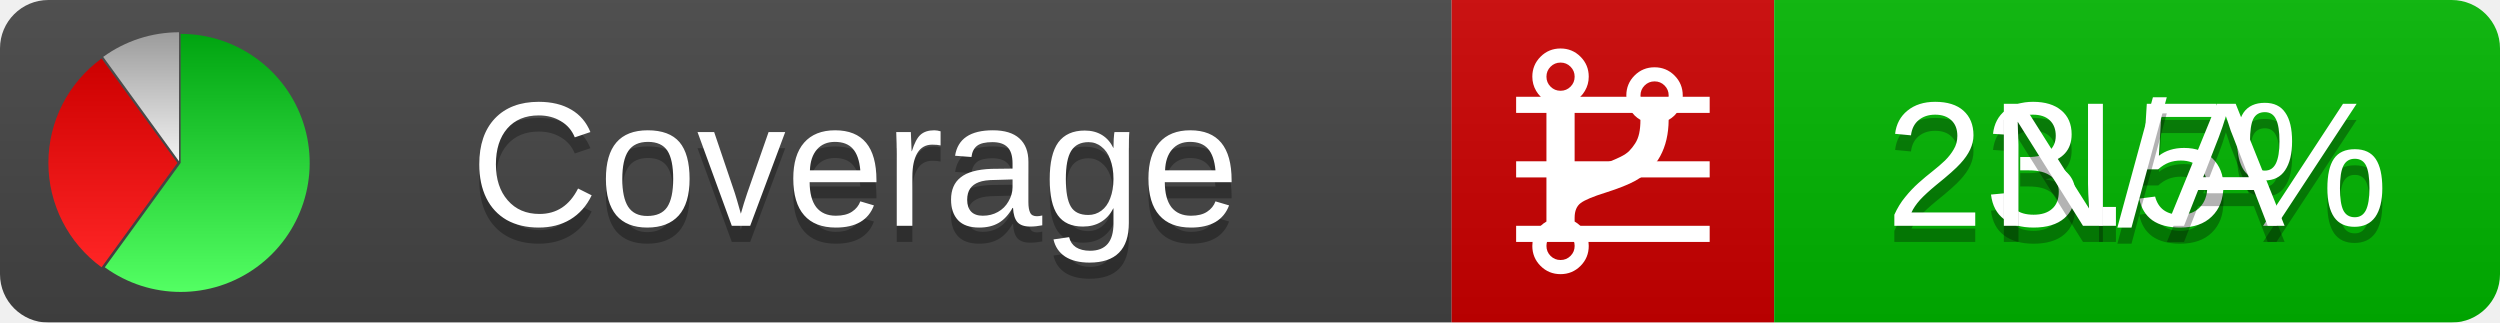
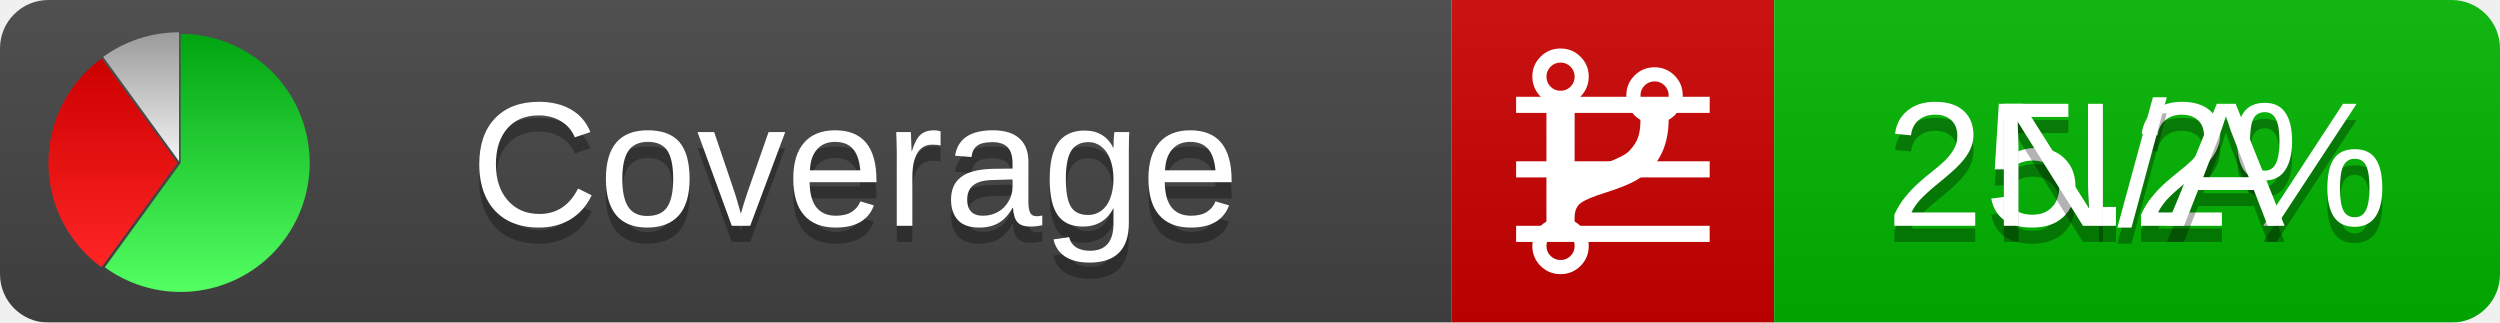
<svg xmlns="http://www.w3.org/2000/svg" xmlns:xlink="http://www.w3.org/1999/xlink" width="155" height="20">
  <style type="text/css">
          
            @keyframes fadeout {
              0 % { visibility: visible; opacity: 1; }
              40% { visibility: visible; opacity: 1; }
              50% { visibility: hidden; opacity: 0; }
              90% { visibility: hidden; opacity: 0; }
              100% { visibility: visible; opacity: 1; }
            }
            @keyframes fadein {
              0% { visibility: hidden; opacity: 0; }
              40% { visibility: hidden; opacity: 0; }
              50% { visibility: visible; opacity: 1; }
              90% { visibility: visible; opacity: 1; }
              100% { visibility: hidden; opacity: 0; }
            }
            .linecoverage {
                animation-duration: 10s;
                animation-name: fadeout;
                animation-iteration-count: infinite;
            }
            .branchcoverage {
                animation-duration: 10s;
                animation-name: fadein;
                animation-iteration-count: infinite;
            }
          
    </style>
  <defs>
    <linearGradient id="gradient" x2="0" y2="100%">
      <stop offset="0" stop-color="#bbb" stop-opacity=".1" />
      <stop offset="1" stop-opacity=".1" />
    </linearGradient>
    <linearGradient id="green" x2="0" y2="100%">
      <stop offset="0" stop-color="#00A410" />
      <stop offset="1" stop-color="#53FF63" />
    </linearGradient>
    <linearGradient id="red" x2="0" y2="100%">
      <stop offset="0" stop-color="#C00" />
      <stop offset="1" stop-color="#FF2525" />
    </linearGradient>
    <linearGradient id="gray" x2="0" y2="100%">
      <stop offset="0" stop-color="#9B9B9B" />
      <stop offset="1" stop-color="#F3F3F3" />
    </linearGradient>
    <mask id="mask">
      <rect width="155" height="20" rx="3" fill="#fff" />
    </mask>
    <g id="icon">
      <path style="fill:url(#green);" d="M205,202.5 l0,-200 a200,200 0 1,1 -117.558,361.803 z" />
      <path style="fill:url(#red);" d="M200,202.5 l-117.558,161.803 a200,200 0 0,1 0,-323.607 z" />
      <path style="fill:url(#gray);" d="M202.5,200 l-117.558,-161.803 a200,200 0 0,1 117.558,-38.196 z" />
    </g>
  </defs>
  <g mask="url(#mask)">
    <rect x="0" y="0" width="90" height="20" fill="#444" />
    <rect x="90" y="0" width="20" height="20" fill="#c00" />
    <rect x="110" y="0" width="45" height="20" fill="#00B600" />
    <rect x="0" y="0" width="155" height="20" fill="url(#gradient)" />
  </g>
  <g>
    <path class="linecoverage" stroke="#fff" d="M94 6.5 h12 M94 10.5 h12 M94 14.5 h12" />
    <path class="branchcoverage" fill="#fff" d="m 97.628,15.247 q 0,-0.364 -0.255,-0.619 -0.255,-0.255 -0.619,-0.255 -0.364,0 -0.619,0.255 -0.255,0.255 -0.255,0.619 0,0.364 0.255,0.619 0.255,0.255 0.619,0.255 0.364,0 0.619,-0.255 0.255,-0.255 0.255,-0.619 z m 0,-10.493 q 0,-0.364 -0.255,-0.619 -0.255,-0.255 -0.619,-0.255 -0.364,0 -0.619,0.255 -0.255,0.255 -0.255,0.619 0,0.364 0.255,0.619 0.255,0.255 0.619,0.255 0.364,0 0.619,-0.255 0.255,-0.255 0.255,-0.619 z m 5.83,1.166 q 0,-0.364 -0.255,-0.619 -0.255,-0.255 -0.619,-0.255 -0.364,0 -0.619,0.255 -0.255,0.255 -0.255,0.619 0,0.364 0.255,0.619 0.255,0.255 0.619,0.255 0.364,0 0.619,-0.255 0.255,-0.255 0.255,-0.619 z m 0.874,0 q 0,0.474 -0.237,0.879 -0.237,0.405 -0.638,0.633 -0.018,2.614 -2.059,3.771 -0.619,0.346 -1.849,0.738 -1.166,0.364 -1.544,0.647 -0.378,0.282 -0.378,0.911 l 0,0.237 q 0.401,0.228 0.638,0.633 0.237,0.405 0.237,0.879 0,0.729 -0.51,1.239 -0.51,0.51 -1.239,0.51 -0.729,0 -1.239,-0.51 -0.51,-0.51 -0.51,-1.239 0,-0.474 0.237,-0.879 0.237,-0.405 0.638,-0.633 l 0,-7.469 q -0.401,-0.228 -0.638,-0.633 -0.237,-0.405 -0.237,-0.879 0,-0.729 0.51,-1.239 0.51,-0.51 1.239,-0.51 0.729,0 1.239,0.51 0.51,0.51 0.51,1.239 0,0.474 -0.237,0.879 -0.237,0.405 -0.638,0.633 l 0,4.527 q 0.492,-0.237 1.403,-0.519 0.501,-0.155 0.797,-0.269 0.296,-0.114 0.642,-0.282 0.346,-0.169 0.537,-0.36 0.191,-0.191 0.369,-0.465 0.178,-0.273 0.255,-0.633 0.077,-0.36 0.077,-0.833 -0.401,-0.228 -0.638,-0.633 -0.237,-0.405 -0.237,-0.879 0,-0.729 0.51,-1.239 0.51,-0.51 1.239,-0.51 0.729,0 1.239,0.51 0.51,0.51 0.51,1.239 z" />
  </g>
  <g fill="#fff" text-anchor="middle" font-family="Verdana,Arial,Geneva,sans-serif" font-size="11">
    <a xlink:href="https://github.com/danielpalme/ReportGenerator" target="_top">
      <use xlink:href="#icon" transform="translate(3,2) scale(.04)" />
    </a>
    <text x="53" y="15" fill="#010101" fill-opacity=".3">Coverage</text>
    <text x="53" y="14" fill="#fff">Coverage</text>
-     <text class="linecoverage" x="132.5" y="15" fill="#010101" fill-opacity=".3">23.5%</text>
-     <text class="linecoverage" x="132.5" y="14">23.5%</text>
+     <text class="linecoverage" x="132.5" y="15" fill="#010101" fill-opacity=".3">25.2%</text>
+     <text class="linecoverage" x="132.5" y="14">25.2%</text>
    <text class="branchcoverage" x="132.5" y="15" fill="#010101" fill-opacity=".3">N/A</text>
    <text class="branchcoverage" x="132.5" y="14">N/A</text>
  </g>
  <g>
    <rect class="linecoverage" x="90" y="0" width="65" height="20" fill-opacity="0" />
    <rect class="branchcoverage" x="90" y="0" width="65" height="20" fill-opacity="0" />
  </g>
</svg>
